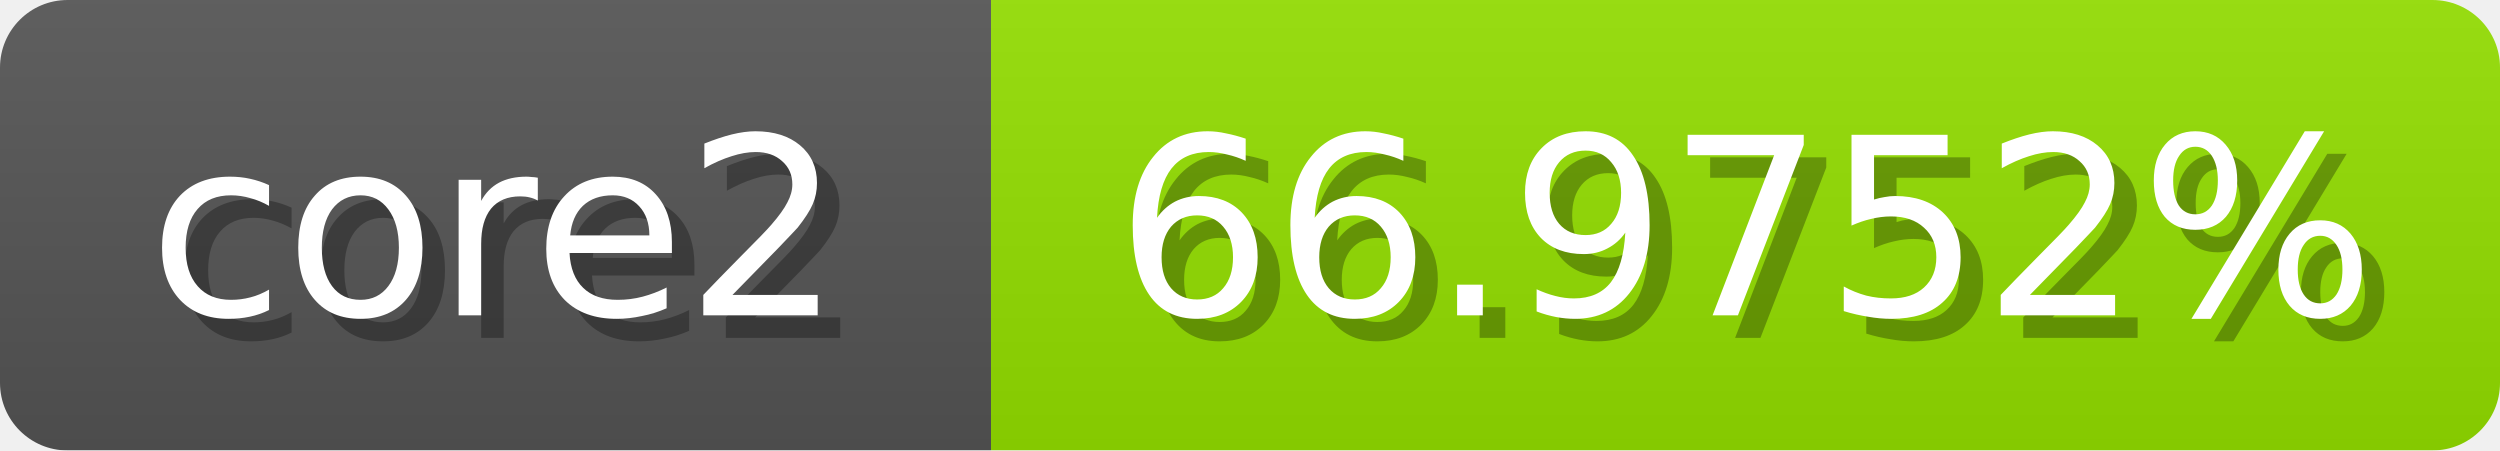
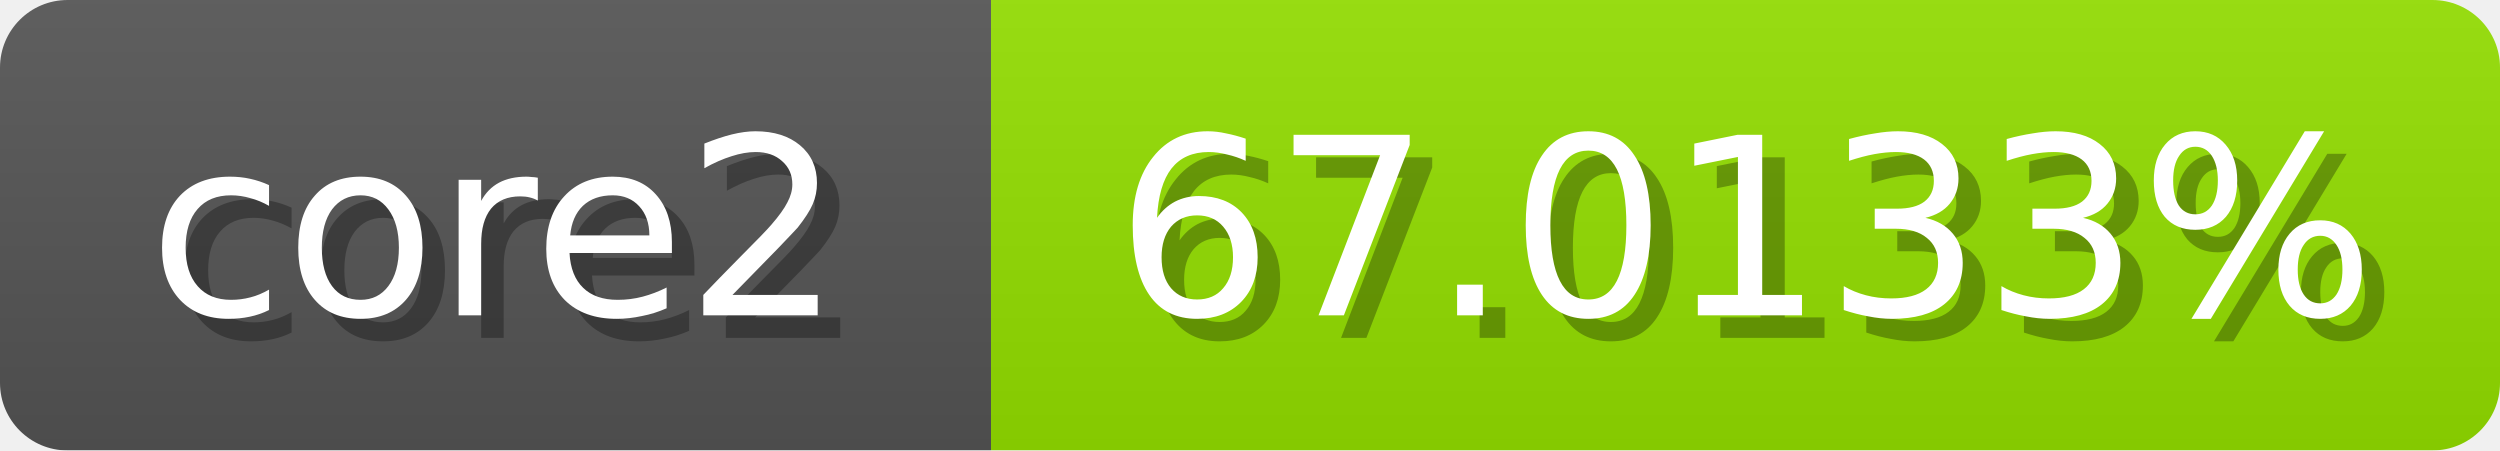
<svg xmlns="http://www.w3.org/2000/svg" width="111" height="20">
  <linearGradient id="b" x2="0" y2="100%">
    <stop offset="0" stop-color="#bbb" stop-opacity=".1" />
    <stop offset="1" stop-opacity=".1" />
  </linearGradient>
  <mask id="anybadge_1">
    <rect width="111" height="20" rx="3" fill="#fff" />
  </mask>
  <g mask="url(#anybadge_1)">
    <path fill="#555" d="M0 0h44v20H0z" />
    <path fill="#94e000" d="M44 0h67v20H44z" />
    <path fill="url(#b)" d="M0 0h111v20H0z" />
  </g>
  <g fill="#fff" text-anchor="middle" font-family="DejaVu Sans,Verdana,Geneva,sans-serif" font-size="11">
    <text x="23.0" y="15" fill="#010101" fill-opacity=".3">core2</text>
    <text x="22.0" y="14">core2</text>
  </g>
  <g fill="#fff" text-anchor="middle" font-family="DejaVu Sans,Verdana,Geneva,sans-serif" font-size="11">
-     <text x="78.5" y="15" fill="#010101" fill-opacity=".3">66.9752%</text>
-     <text x="77.5" y="14">66.9752%</text>
+     <text x="78.5" y="15" fill="#010101" fill-opacity=".3">67.0133%</text>
+     <text x="77.5" y="14">67.0133%</text>
  </g>
</svg>
